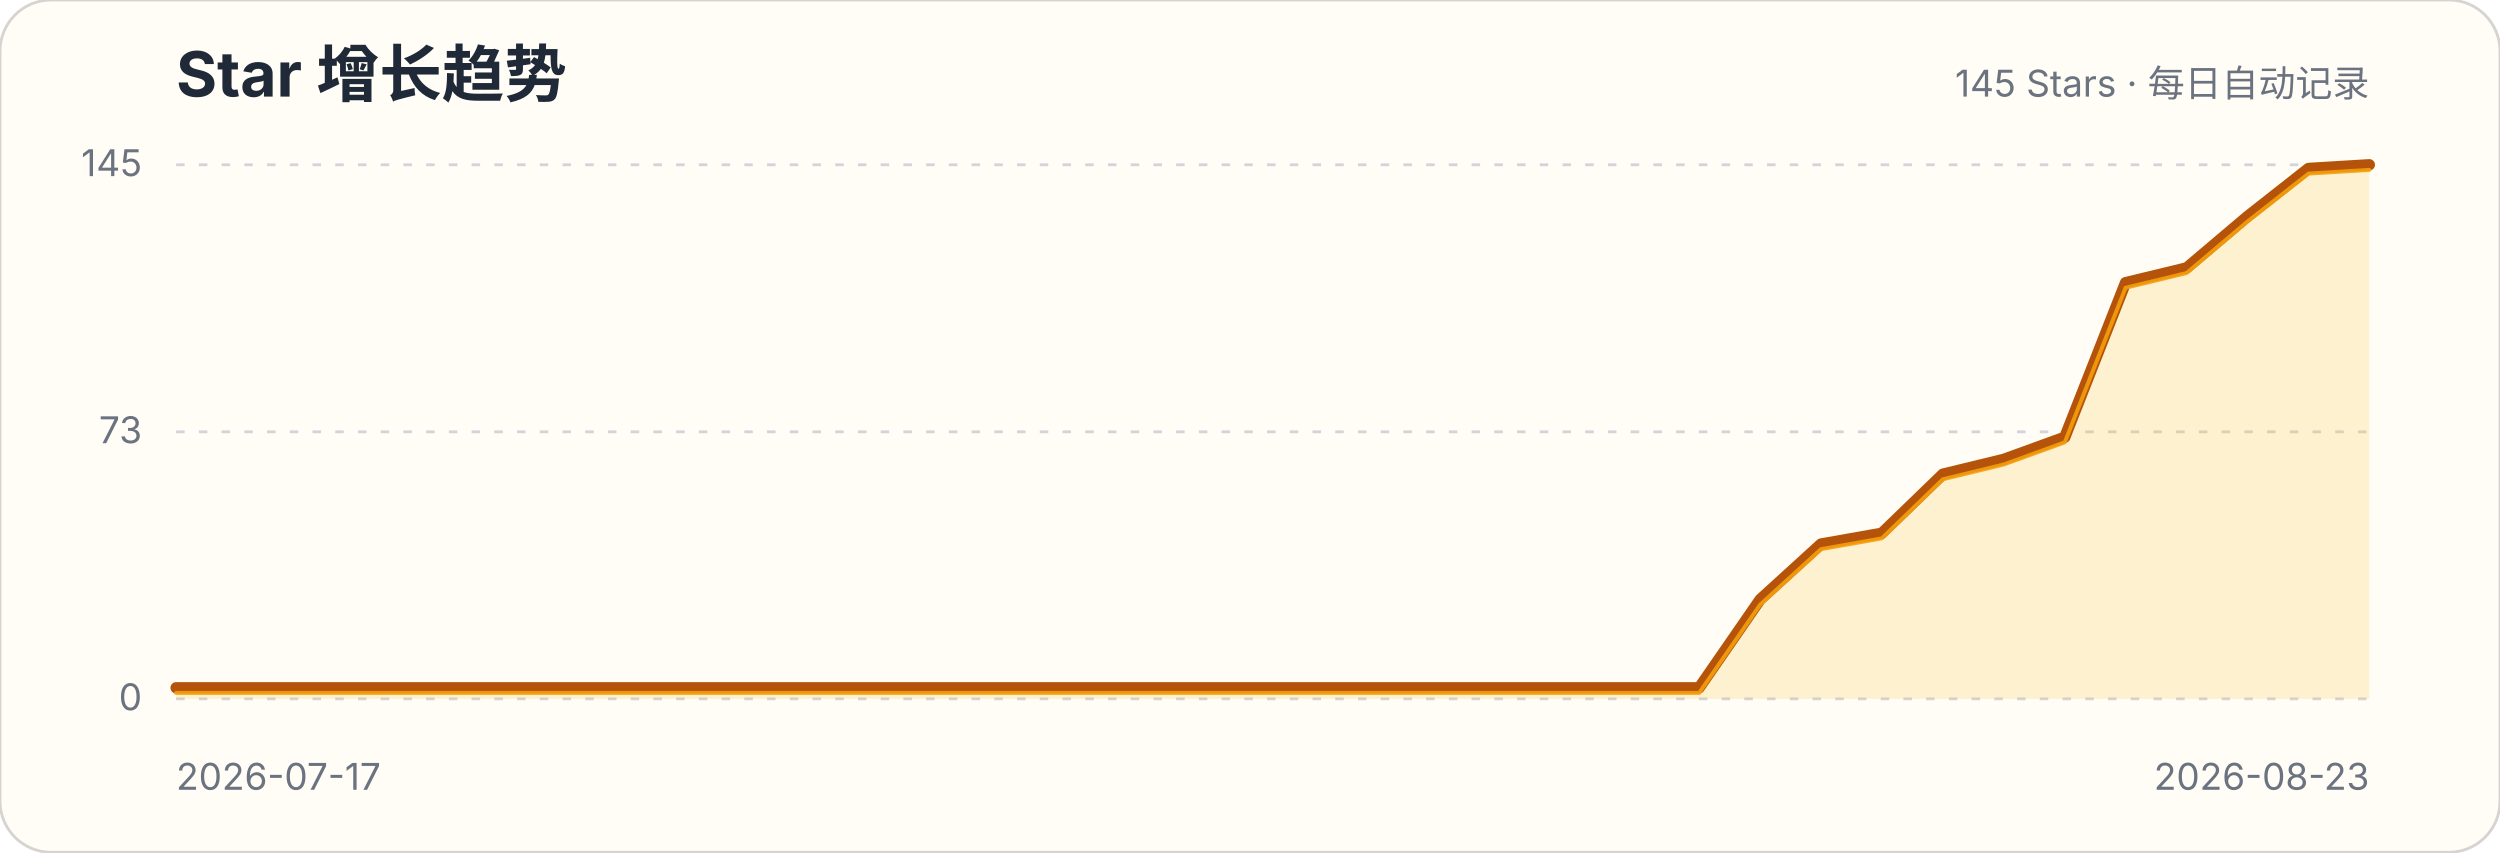
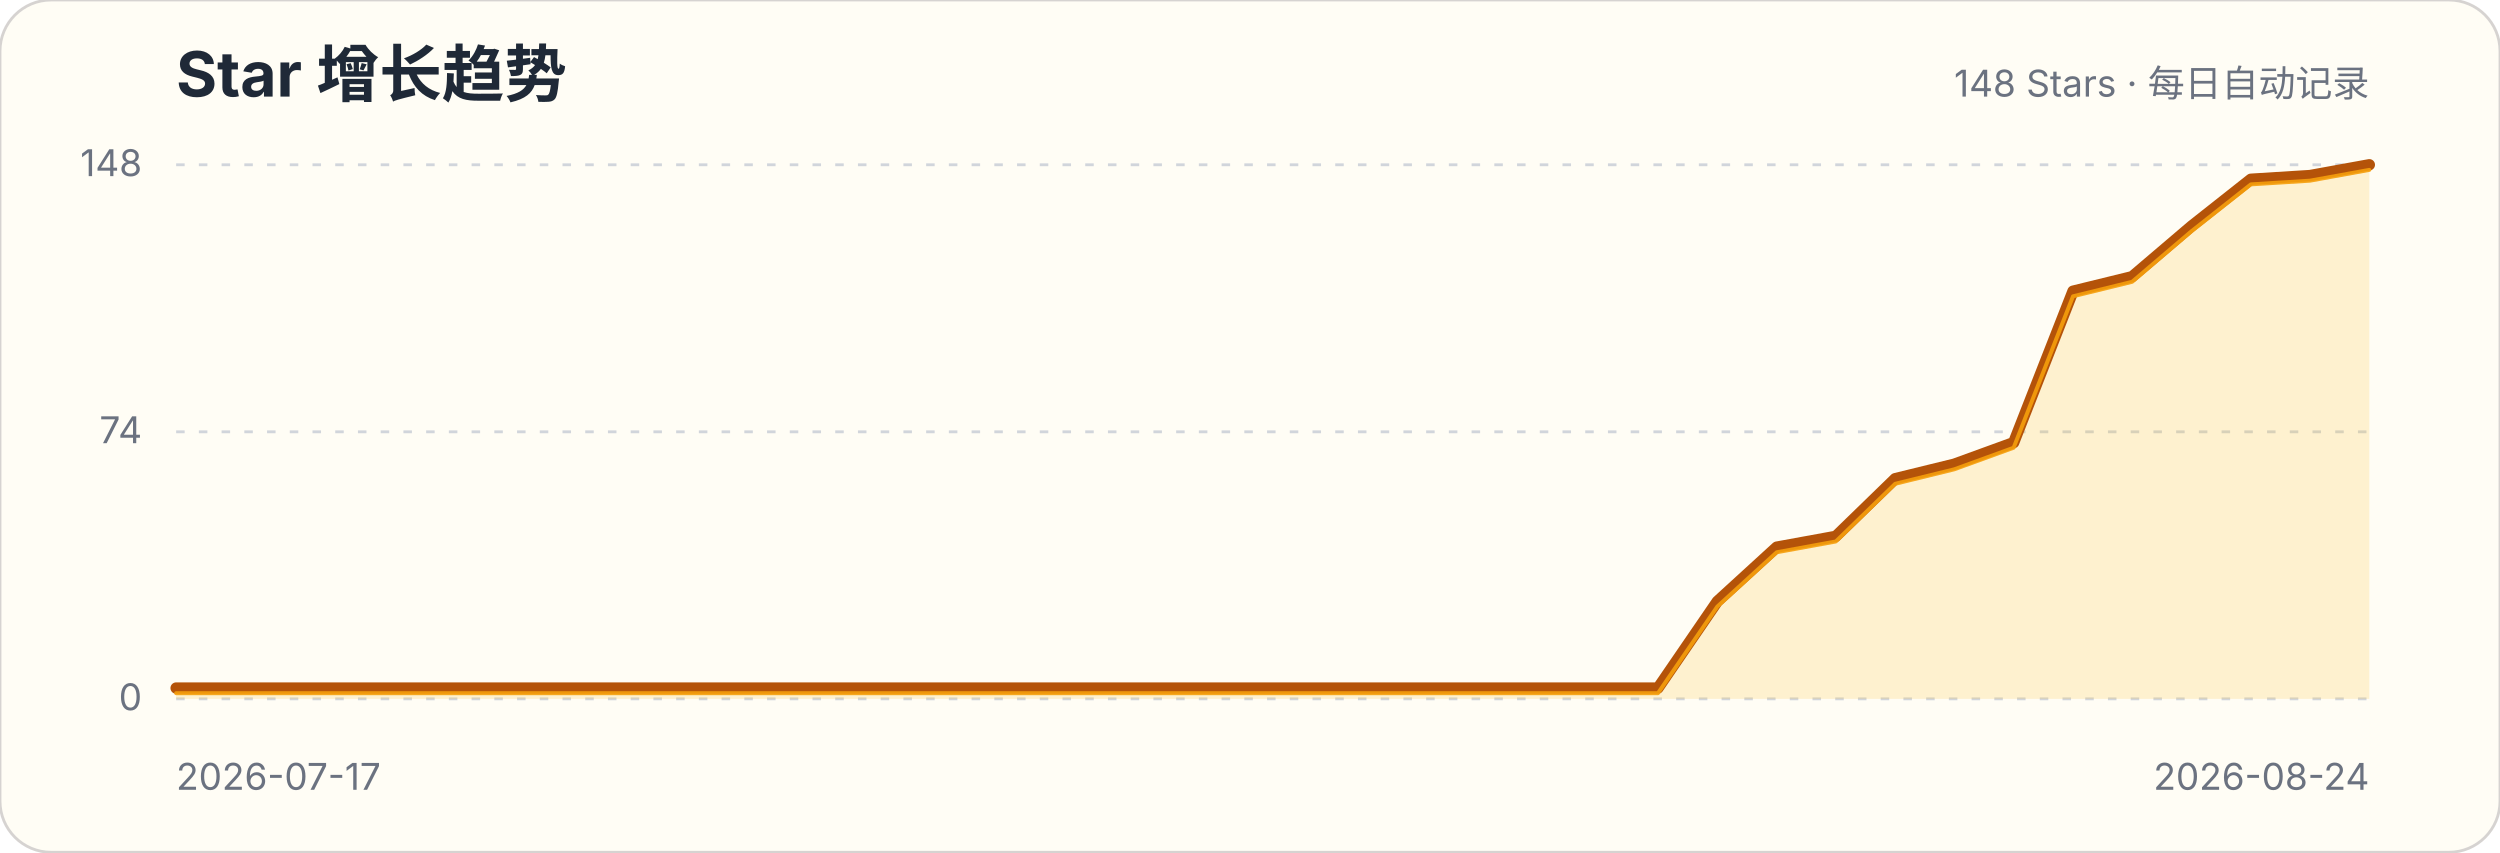
<svg xmlns="http://www.w3.org/2000/svg" width="880" height="300" viewBox="0 0 880 300" role="img" aria-labelledby="title description">
  <style>.title{font:700 22px -apple-system,BlinkMacSystemFont,"Segoe UI",sans-serif;fill:#1f2937}.subtitle,.axis{font:13px -apple-system,BlinkMacSystemFont,"Segoe UI",sans-serif;fill:#6b7280}.grid{stroke:#d1d5db;stroke-width:1;stroke-dasharray:3 5}</style>
  <rect width="880" height="300" rx="18" fill="#fffdf5" stroke="#d6d3d1" />
  <text x="62" y="34" class="title">Star 增长趋势</text>
-   <text x="834" y="34" class="subtitle" text-anchor="end">145 Stars · 每日自动记录</text>
+   <text x="834" y="34" class="subtitle" text-anchor="end">148 Stars · 每日自动记录</text>
  <g>
    <line x1="62" x2="834" y1="246" y2="246" class="grid" />
    <text x="50" y="250" class="axis" text-anchor="end">0</text>
  </g>
  <g>
    <line x1="62" x2="834" y1="152" y2="152" class="grid" />
-     <text x="50" y="156" class="axis" text-anchor="end">73</text>
+     <text x="50" y="156" class="axis" text-anchor="end">74</text>
  </g>
  <g>
    <line x1="62" x2="834" y1="58" y2="58" class="grid" />
-     <text x="50" y="62" class="axis" text-anchor="end">145</text>
+     <text x="50" y="62" class="axis" text-anchor="end">148</text>
  </g>
-   <path d="M62.0,242.1 L83.4,242.1 L104.9,242.1 L126.3,242.1 L147.8,242.1 L169.2,242.1 L190.7,242.1 L212.1,242.1 L233.6,242.1 L255.0,242.1 L276.4,242.1 L297.9,242.1 L319.3,242.1 L340.8,242.1 L362.2,242.1 L383.7,242.1 L405.1,242.1 L426.6,242.1 L448.0,242.1 L469.4,242.1 L490.9,242.1 L512.3,242.1 L533.8,242.1 L555.2,242.1 L576.7,242.1 L598.1,242.1 L619.6,211.0 L641.0,191.5 L662.4,187.7 L683.9,166.9 L705.3,161.7 L726.8,153.9 L748.2,99.5 L769.7,94.3 L791.1,76.2 L812.6,59.3 L834.0,58.0 L834.0,246 L62,246 Z" fill="#fbbf24" fill-opacity=".18" />
-   <path d="M62.0,242.1 L83.4,242.1 L104.9,242.1 L126.3,242.1 L147.8,242.1 L169.2,242.1 L190.7,242.1 L212.1,242.1 L233.6,242.1 L255.0,242.1 L276.4,242.1 L297.9,242.1 L319.3,242.1 L340.8,242.1 L362.2,242.1 L383.7,242.1 L405.1,242.1 L426.6,242.1 L448.0,242.1 L469.4,242.1 L490.9,242.1 L512.3,242.1 L533.8,242.1 L555.2,242.1 L576.7,242.1 L598.1,242.1 L619.6,211.0 L641.0,191.5 L662.4,187.7 L683.9,166.9 L705.3,161.7 L726.8,153.9 L748.2,99.5 L769.7,94.3 L791.1,76.2 L812.6,59.3 L834.0,58.0" fill="none" stroke="#b45309" stroke-width="4" stroke-linecap="round" stroke-linejoin="round" />
-   <path d="M62.0,242.1 L83.4,242.1 L104.9,242.1 L126.3,242.1 L147.8,242.1 L169.2,242.1 L190.7,242.1 L212.1,242.1 L233.6,242.1 L255.0,242.1 L276.4,242.1 L297.9,242.1 L319.3,242.1 L340.8,242.1 L362.2,242.1 L383.7,242.1 L405.1,242.1 L426.6,242.1 L448.0,242.1 L469.4,242.1 L490.9,242.1 L512.3,242.1 L533.8,242.1 L555.2,242.1 L576.7,242.1 L598.1,242.1 L619.6,211.0 L641.0,191.5 L662.4,187.7 L683.9,166.9 L705.3,161.7 L726.8,153.9 L748.2,99.5 L769.7,94.3 L791.1,76.2 L812.6,59.3 L834.0,58.0" transform="translate(0,1.8)" fill="none" stroke="#f59e0b" stroke-width="1.4" stroke-linecap="round" stroke-linejoin="round" opacity=".9" />
+   <path d="M62.0,242.2 L82.9,242.2 L103.7,242.2 L124.6,242.2 L145.5,242.2 L166.3,242.2 L187.2,242.2 L208.1,242.2 L228.9,242.2 L249.8,242.2 L270.6,242.2 L291.5,242.2 L312.4,242.2 L333.2,242.2 L354.1,242.2 L375.0,242.2 L395.8,242.2 L416.7,242.2 L437.6,242.2 L458.4,242.2 L479.3,242.2 L500.2,242.2 L521.0,242.2 L541.9,242.2 L562.8,242.2 L583.6,242.2 L604.5,211.7 L625.4,192.6 L646.2,188.8 L667.1,168.5 L687.9,163.4 L708.8,155.8 L729.7,102.5 L750.5,97.4 L771.4,79.6 L792.3,63.1 L813.1,61.8 L834.0,58.0 L834.0,246 L62,246 Z" fill="#fbbf24" fill-opacity=".18" />
+   <path d="M62.0,242.2 L82.9,242.2 L103.7,242.2 L124.6,242.2 L145.5,242.2 L166.3,242.2 L187.2,242.2 L208.1,242.2 L228.9,242.2 L249.8,242.2 L270.6,242.2 L291.5,242.2 L312.4,242.2 L333.2,242.2 L354.1,242.2 L375.0,242.2 L395.8,242.2 L416.7,242.2 L437.6,242.2 L458.4,242.2 L479.3,242.2 L500.2,242.2 L521.0,242.2 L541.9,242.2 L562.8,242.2 L583.6,242.2 L604.5,211.7 L625.4,192.6 L646.2,188.8 L667.1,168.5 L687.9,163.4 L708.8,155.8 L729.7,102.5 L750.5,97.4 L771.4,79.6 L792.3,63.1 L813.1,61.8 L834.0,58.0" fill="none" stroke="#b45309" stroke-width="4" stroke-linecap="round" stroke-linejoin="round" />
+   <path d="M62.0,242.2 L82.9,242.2 L103.7,242.2 L124.6,242.2 L145.5,242.2 L166.3,242.2 L187.2,242.2 L208.1,242.2 L228.9,242.2 L249.8,242.2 L270.6,242.2 L291.5,242.2 L312.4,242.2 L333.2,242.2 L354.1,242.2 L375.0,242.2 L395.8,242.2 L416.7,242.2 L437.6,242.2 L458.4,242.2 L479.3,242.2 L500.2,242.2 L521.0,242.2 L541.9,242.2 L562.8,242.2 L583.6,242.2 L604.5,211.7 L625.4,192.6 L646.2,188.8 L667.1,168.5 L687.9,163.4 L708.8,155.8 L729.7,102.5 L750.5,97.4 L771.4,79.6 L792.3,63.1 L813.1,61.8 L834.0,58.0" transform="translate(0,1.8)" fill="none" stroke="#f59e0b" stroke-width="1.4" stroke-linecap="round" stroke-linejoin="round" opacity=".9" />
  <text x="62" y="278" class="axis">2026-07-17</text>
-   <text x="834" y="278" class="axis" text-anchor="end">2026-08-23</text>
+   <text x="834" y="278" class="axis" text-anchor="end">2026-08-24</text>
</svg>
